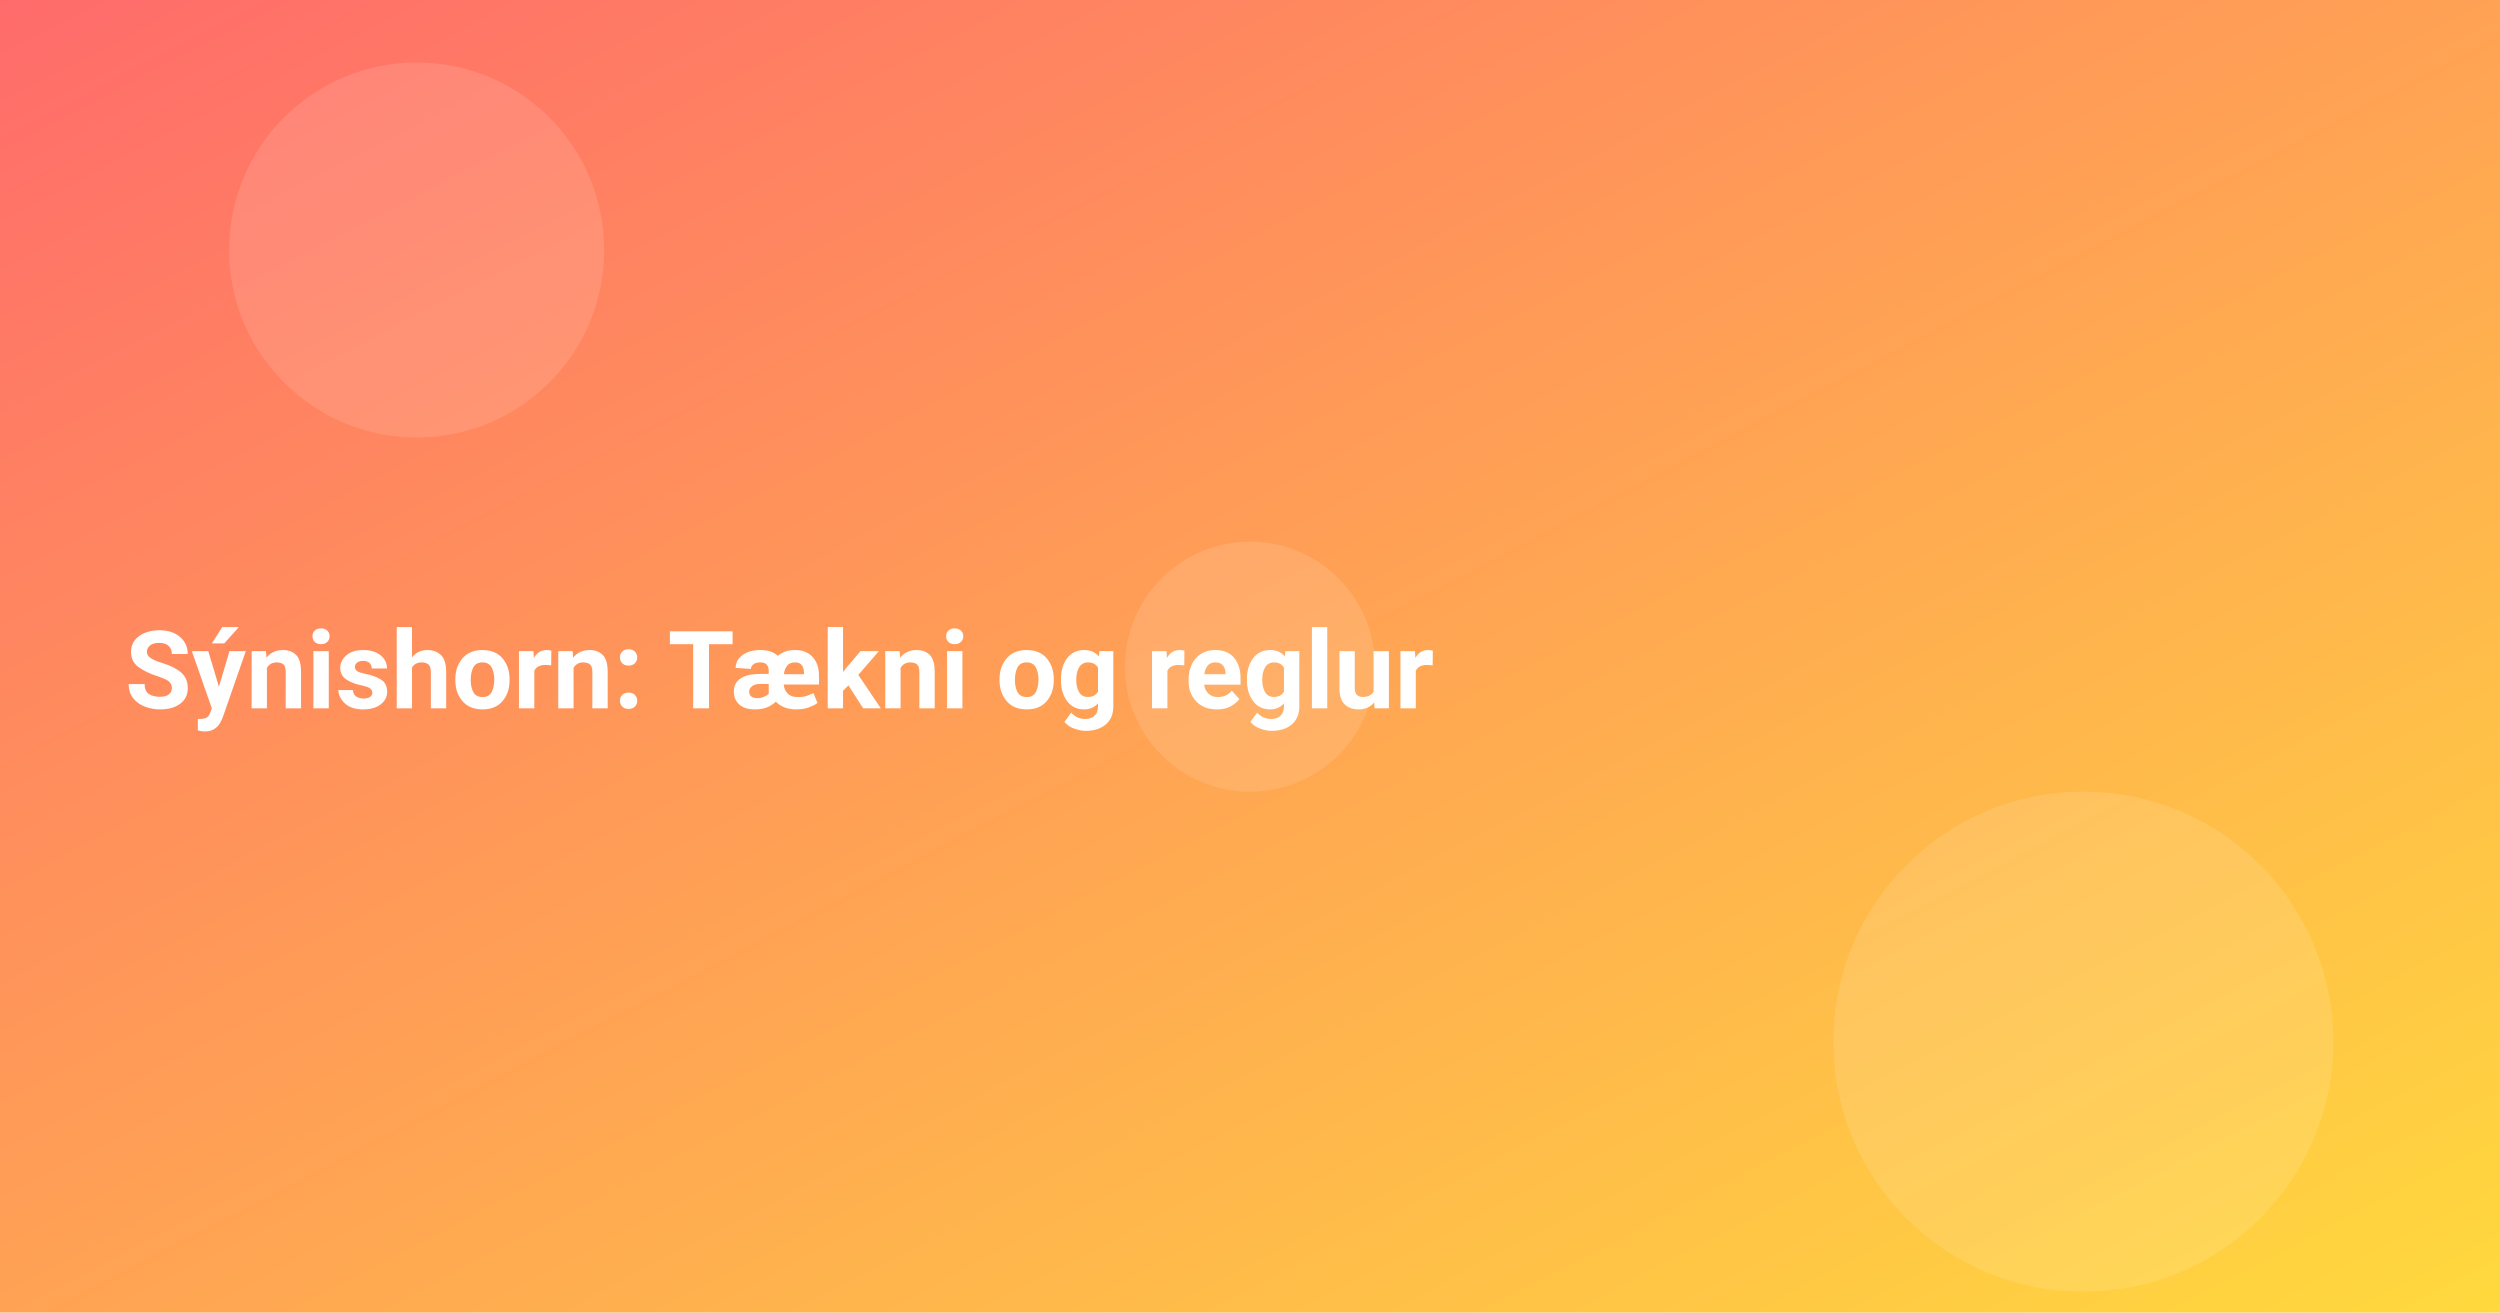
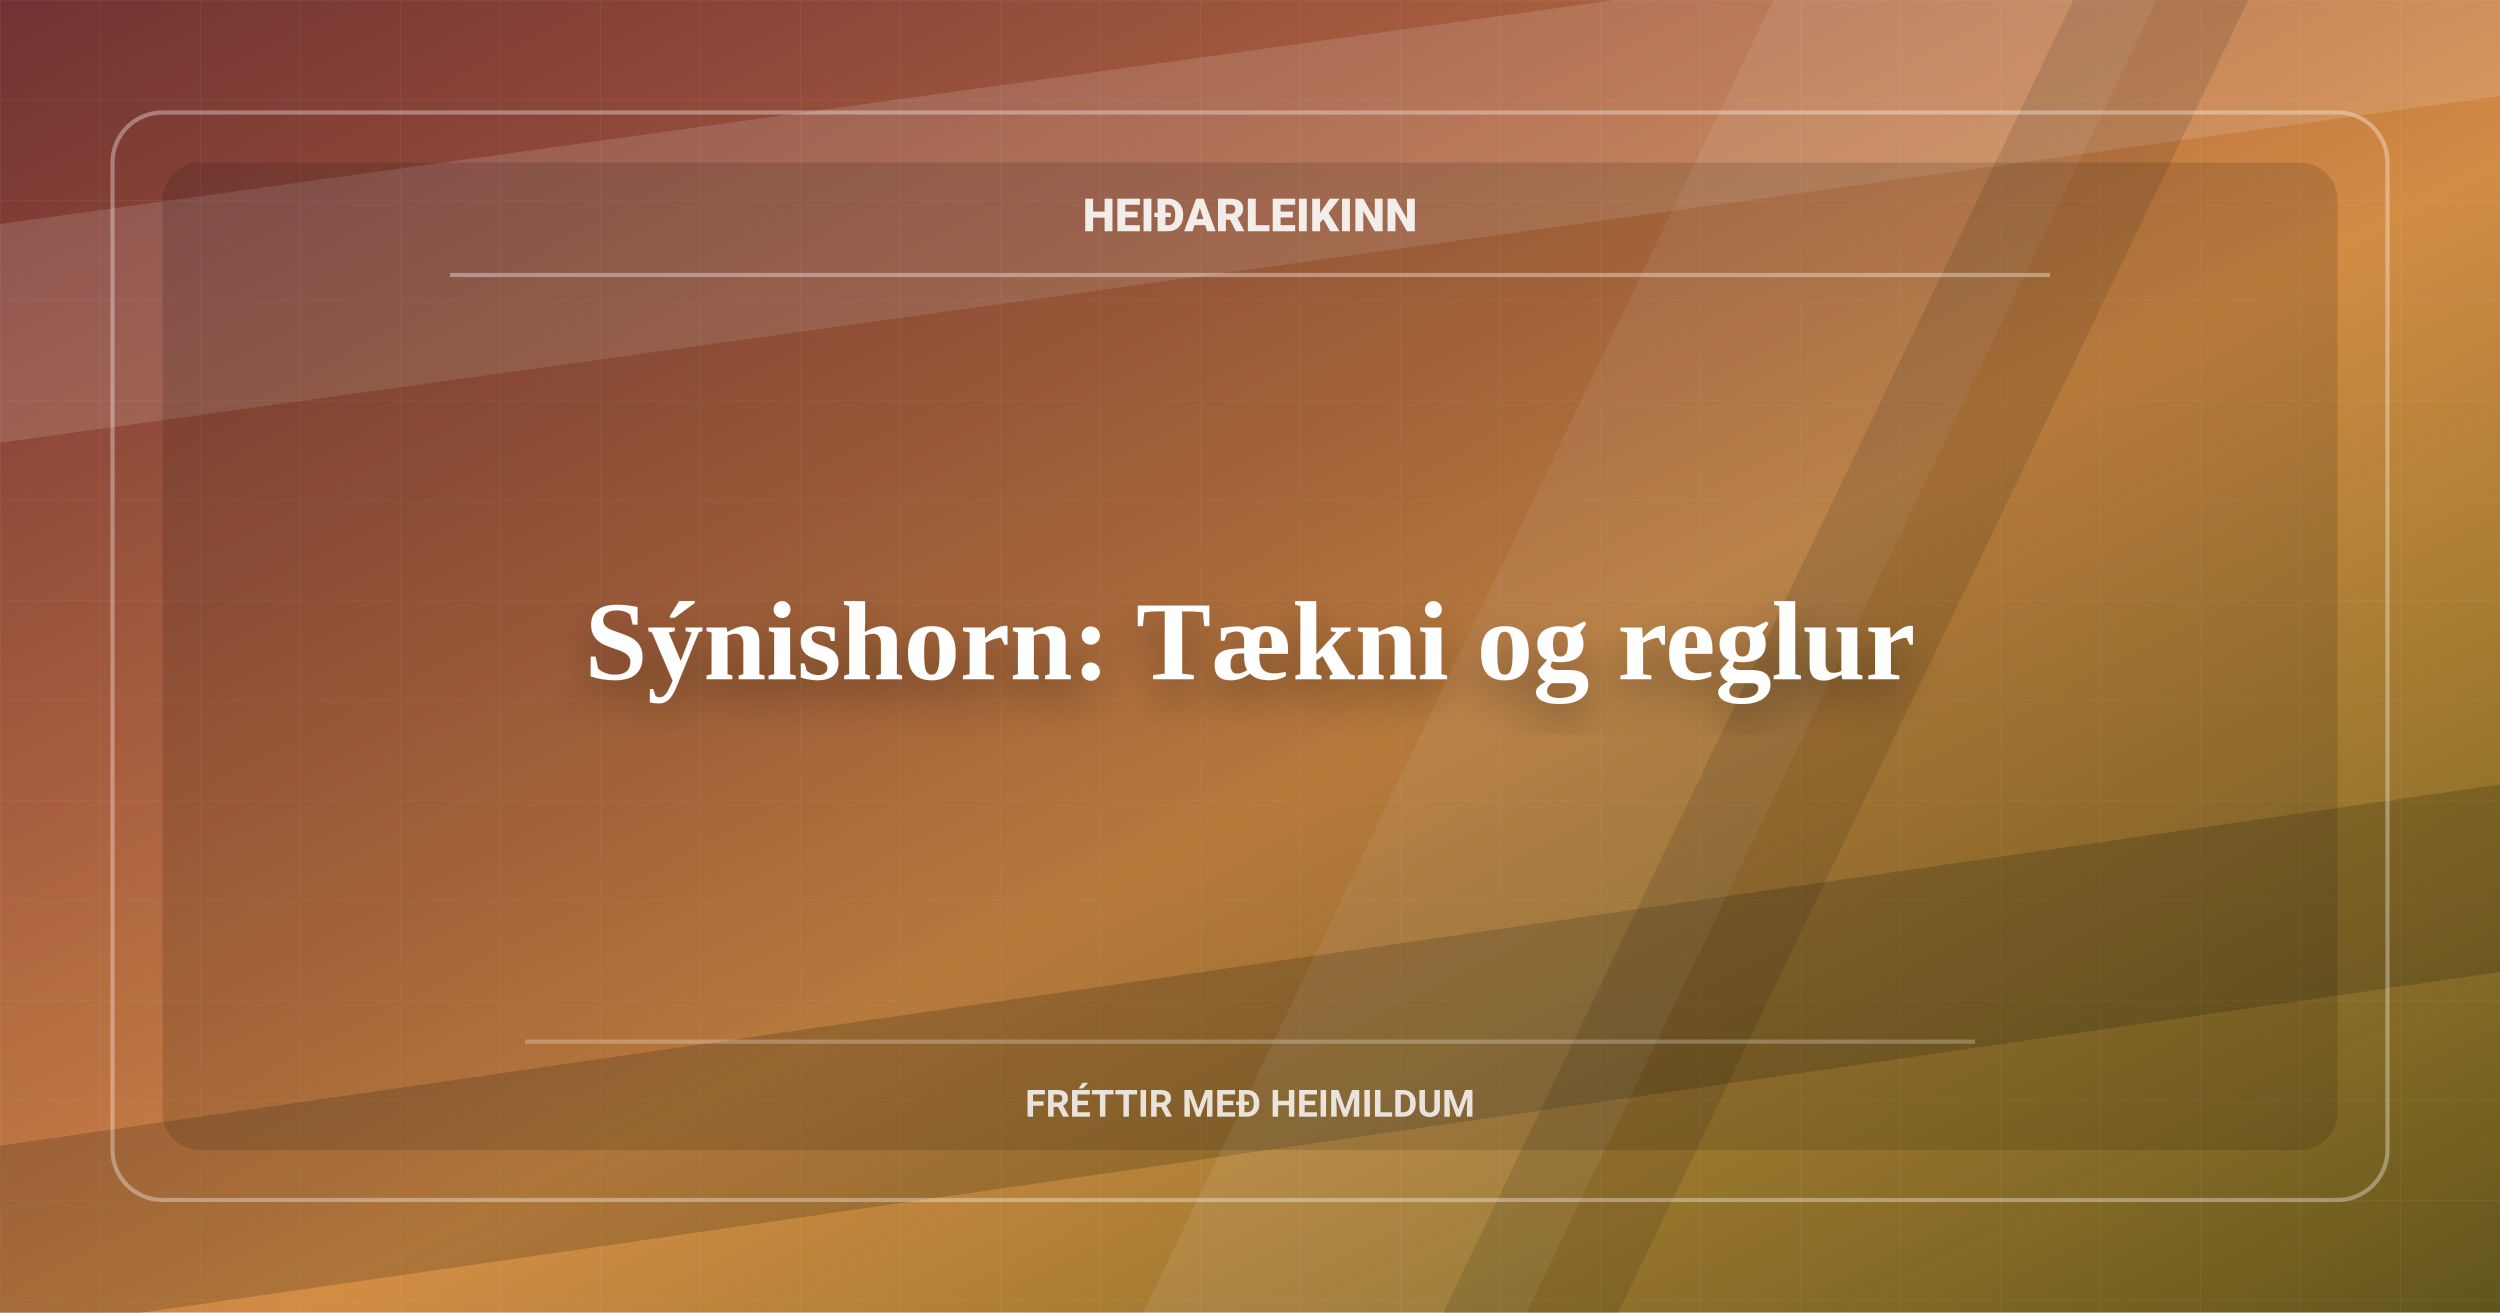
<svg xmlns="http://www.w3.org/2000/svg" width="1200" height="630" viewBox="0 0 1200 630">
  <defs>
    <linearGradient id="g" x1="0" x2="1" y1="0" y2="1">
      <stop offset="0" stop-color="#ff6b6b" />
      <stop offset="1" stop-color="#ffd93d" />
    </linearGradient>
+     <linearGradient id="shade" x1="0" x2="1" y1="0" y2="1">
+       <stop offset="0" stop-color="#080908" stop-opacity="0.58" />
+       <stop offset="0.56" stop-color="#080908" stop-opacity="0.18" />
+       <stop offset="1" stop-color="#080908" stop-opacity="0.64" />
+     </linearGradient>
+     <pattern id="grid" width="48" height="48" patternUnits="userSpaceOnUse">
+       <path d="M48 0H0V48" fill="none" stroke="#fff" stroke-opacity="0.09" stroke-width="1" />
+     </pattern>
+     <filter id="shadow" x="-20%" y="-30%" width="140%" height="160%">
+       <feDropShadow dx="0" dy="10" stdDeviation="10" flood-color="#000" flood-opacity="0.34" />
+     </filter>
  </defs>
  <rect width="1200" height="630" fill="url(#g)" />
-   <g fill="#fff" opacity="0.12">
-     <circle cx="200" cy="120" r="90" />
-     <circle cx="1000" cy="500" r="120" />
-     <circle cx="600" cy="320" r="60" />
-   </g>
+   <rect width="1200" height="630" fill="url(#shade)" />
+   <rect width="1200" height="630" fill="url(#grid)" opacity="0.52" />
+   <path d="M-90 120L1280 -70V35L-90 225Z" fill="#fff" opacity="0.13" />
+   <path d="M-70 560L1280 365V455L-70 650Z" fill="#080908" opacity="0.18" />
+   <path d="M880 -60H1064L704 690H520Z" fill="#fff" opacity="0.08" />
+   <path d="M1024 -60H1108L748 690H664Z" fill="#080908" opacity="0.12" />
+   <rect x="54" y="54" width="1092" height="522" rx="24" fill="none" stroke="#fff" stroke-opacity="0.34" stroke-width="2" />
+   <rect x="78" y="78" width="1044" height="474" rx="18" fill="#080908" opacity="0.14" />
+   <path d="M216 132H984" stroke="#fff" stroke-opacity="0.36" stroke-width="2" />
+   <path d="M252 500H948" stroke="#fff" stroke-opacity="0.25" stroke-width="2" />
  <style>
-     .t{font: 700 52px system-ui, -apple-system, Segoe UI, Roboto, Ubuntu, Arial, sans-serif}
+     .brand{font: 800 22px system-ui, -apple-system, Segoe UI, Roboto, Ubuntu, Arial, sans-serif}
+     .kicker{font: 650 18px system-ui, -apple-system, Segoe UI, Roboto, Ubuntu, Arial, sans-serif}
+     .t{font: 780 54px Georgia, Times New Roman, serif}
  </style>
-   <text class="t" fill="#fff">
-     <tspan x="60" y="340">Sýnishorn: Tækni og reglur</tspan>
+   <text class="brand" x="600" y="111" text-anchor="middle" fill="#fff" opacity="0.88">HEIÐARLEIKINN</text>
+   <text class="t" text-anchor="middle" fill="#fff" filter="url(#shadow)">
+     <tspan x="600" y="326">Sýnishorn: Tækni og reglur</tspan>
  </text>
+   <text class="kicker" x="600" y="536" text-anchor="middle" fill="#fff" opacity="0.82">FRÉTTIR MEÐ HEIMILDUM</text>
</svg>
